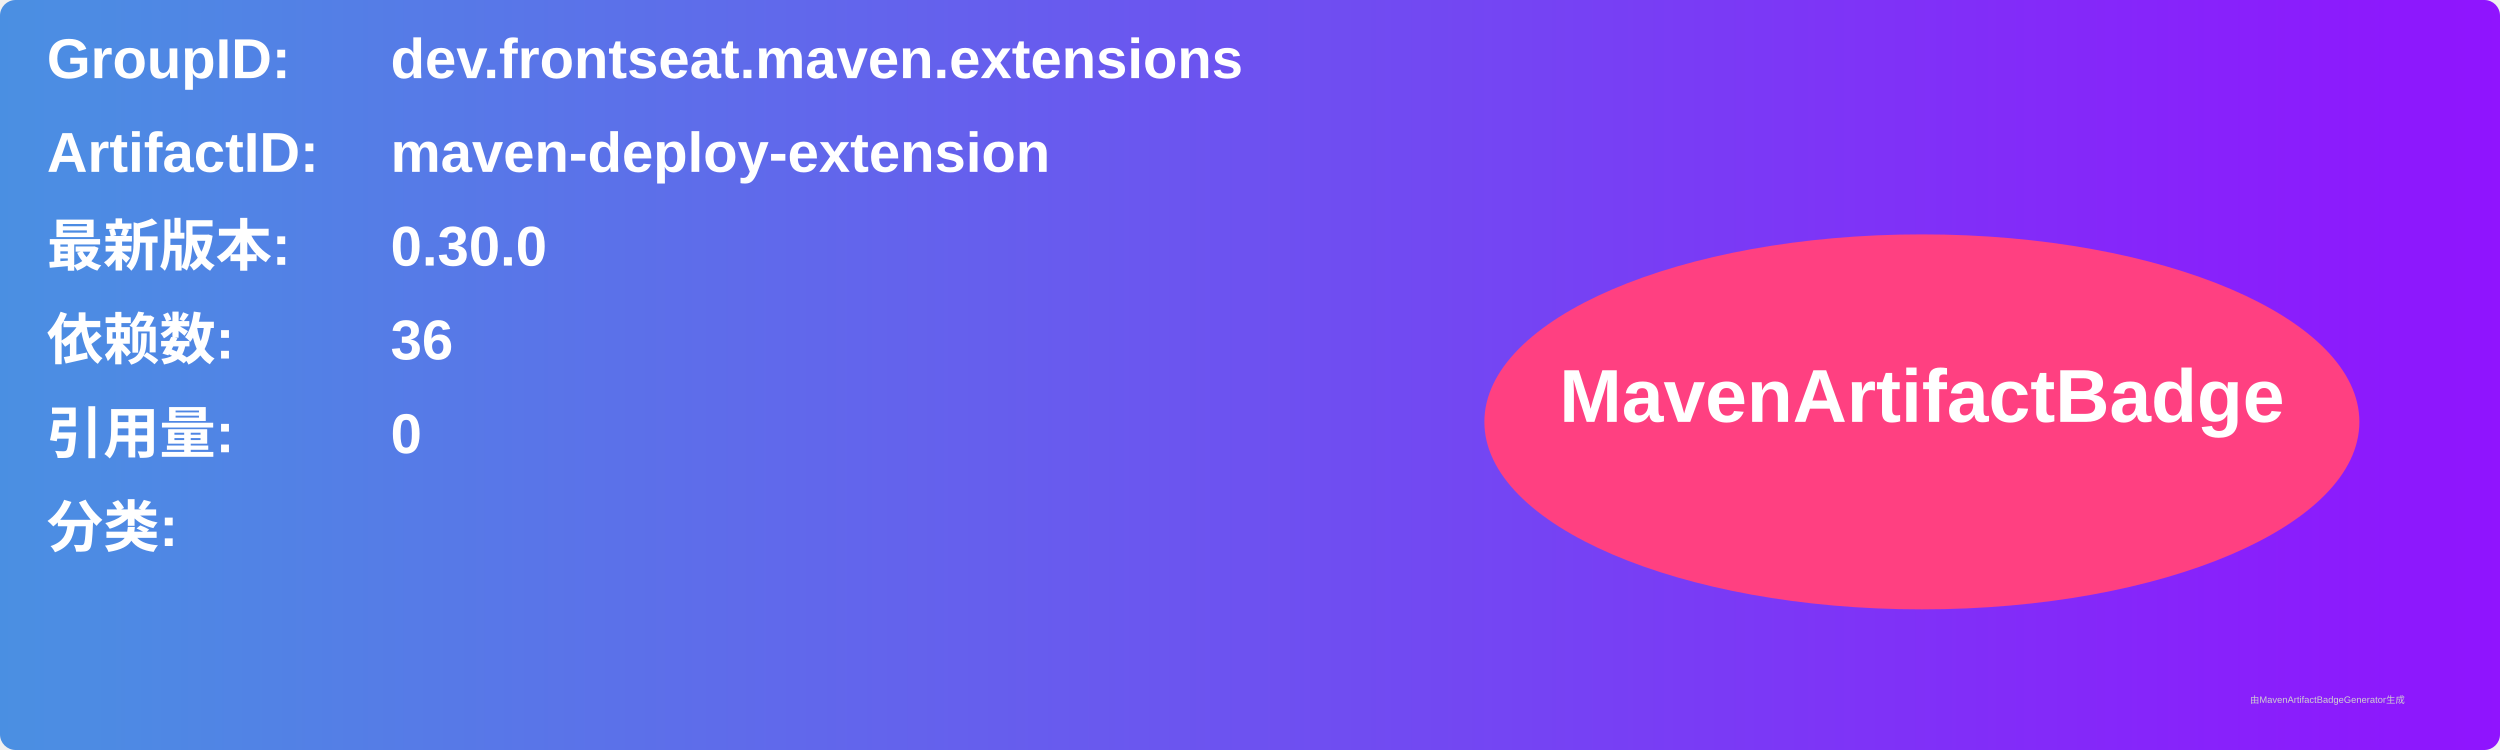
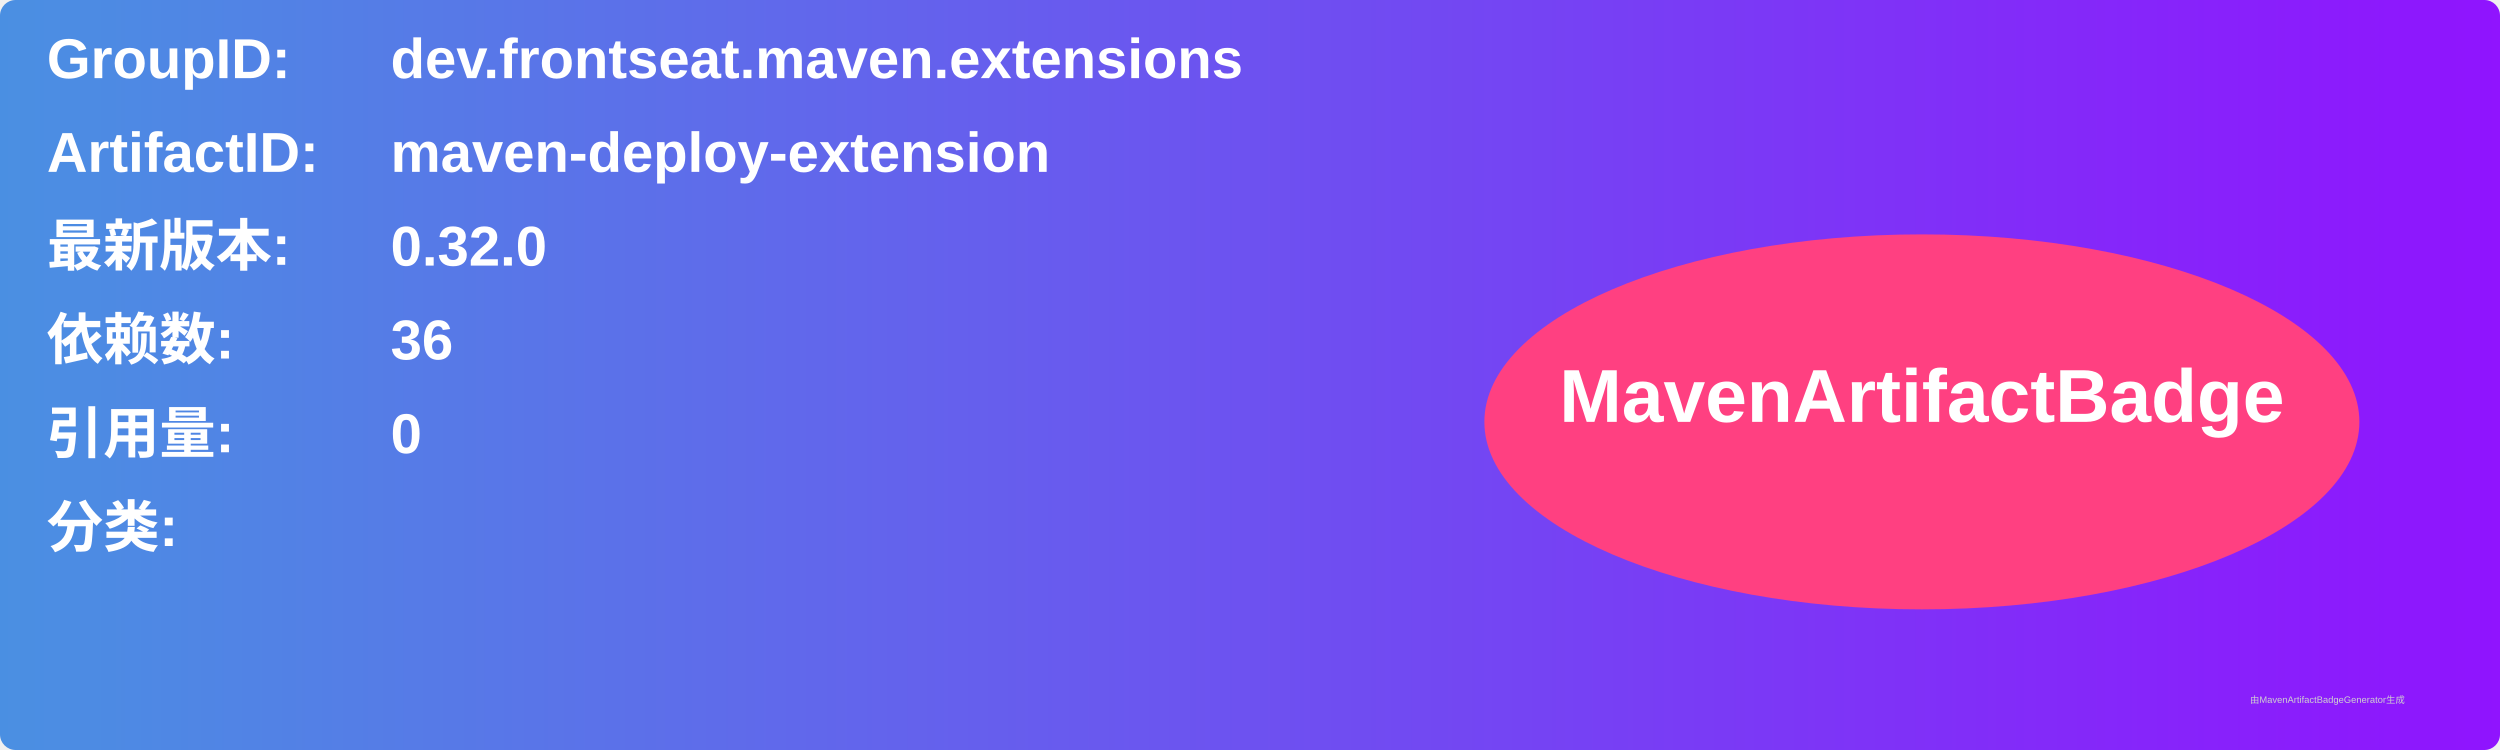
<svg xmlns="http://www.w3.org/2000/svg" width="800" height="240" viewBox="0 0 800 240">
  <linearGradient id="grad" x1="0%" y1="0%" x2="100%" y2="0%">
    <stop offset="0%" stop-color="#4a90e2" />
    <stop offset="100%" stop-color="#9013fe" />
  </linearGradient>
  <rect width="100%" height="100%" rx="5" ry="5" fill="url(#grad)" />
  <g transform="translate(15, 15)">
    <text x="0" y="10" font-family="Arial" font-size="18" fill="white" font-weight="bold" width="260">GroupID:</text>
    <text x="110" y="10" font-family="Arial" font-size="18" fill="white" font-weight="bold" width="460">dev.frontseat.maven.extensions</text>
    <text x="0" y="40" font-family="Arial" font-size="18" fill="white" font-weight="bold" width="260">ArtifactID:</text>
    <text x="110" y="40" font-family="Arial" font-size="18" fill="white" font-weight="bold" width="460">maven-deploy-extension</text>
    <text x="0" y="70" font-family="Arial" font-size="18" fill="white" font-weight="bold">最新版本:</text>
    <text x="110" y="70" font-family="Arial" font-size="18" fill="white" font-weight="bold">
-       <tspan font-weight="bold">0.30.0</tspan>
+       <tspan font-weight="bold">0.32.0</tspan>
    </text>
    <text x="0" y="100" font-family="Arial" font-size="18" fill="white" font-weight="bold">依赖数: </text>
    <text x="110" y="100" font-family="Arial" font-size="18" fill="white">
      <tspan font-weight="bold">36</tspan>
    </text>
    <text x="0" y="130" font-family="Arial" font-size="18" fill="white" font-weight="bold">引用量: </text>
    <text x="110" y="130" font-family="Arial" font-size="18" fill="white">
      <tspan font-weight="bold">0</tspan>
    </text>
    <text x="0" y="160" font-family="Arial" font-size="18" fill="white" font-weight="bold">分类:</text>
    <text x="10" y="190" font-family="Arial" font-size="10" fill="white">
      <tspan font-weight="bold" />
    </text>
    <ellipse cx="600" cy="120" rx="140" ry="60" fill="#ff4081" />
    <text x="600" y="120" text-anchor="middle" font-family="Arial" font-size="24" fill="white" font-weight="bold">MavenArtifactBadge</text>
  </g>
  <text x="720" y="225" font-family="Arial" font-size="3" fill="#d0d0d0">由MavenArtifactBadgeGenerator生成</text>
</svg>
